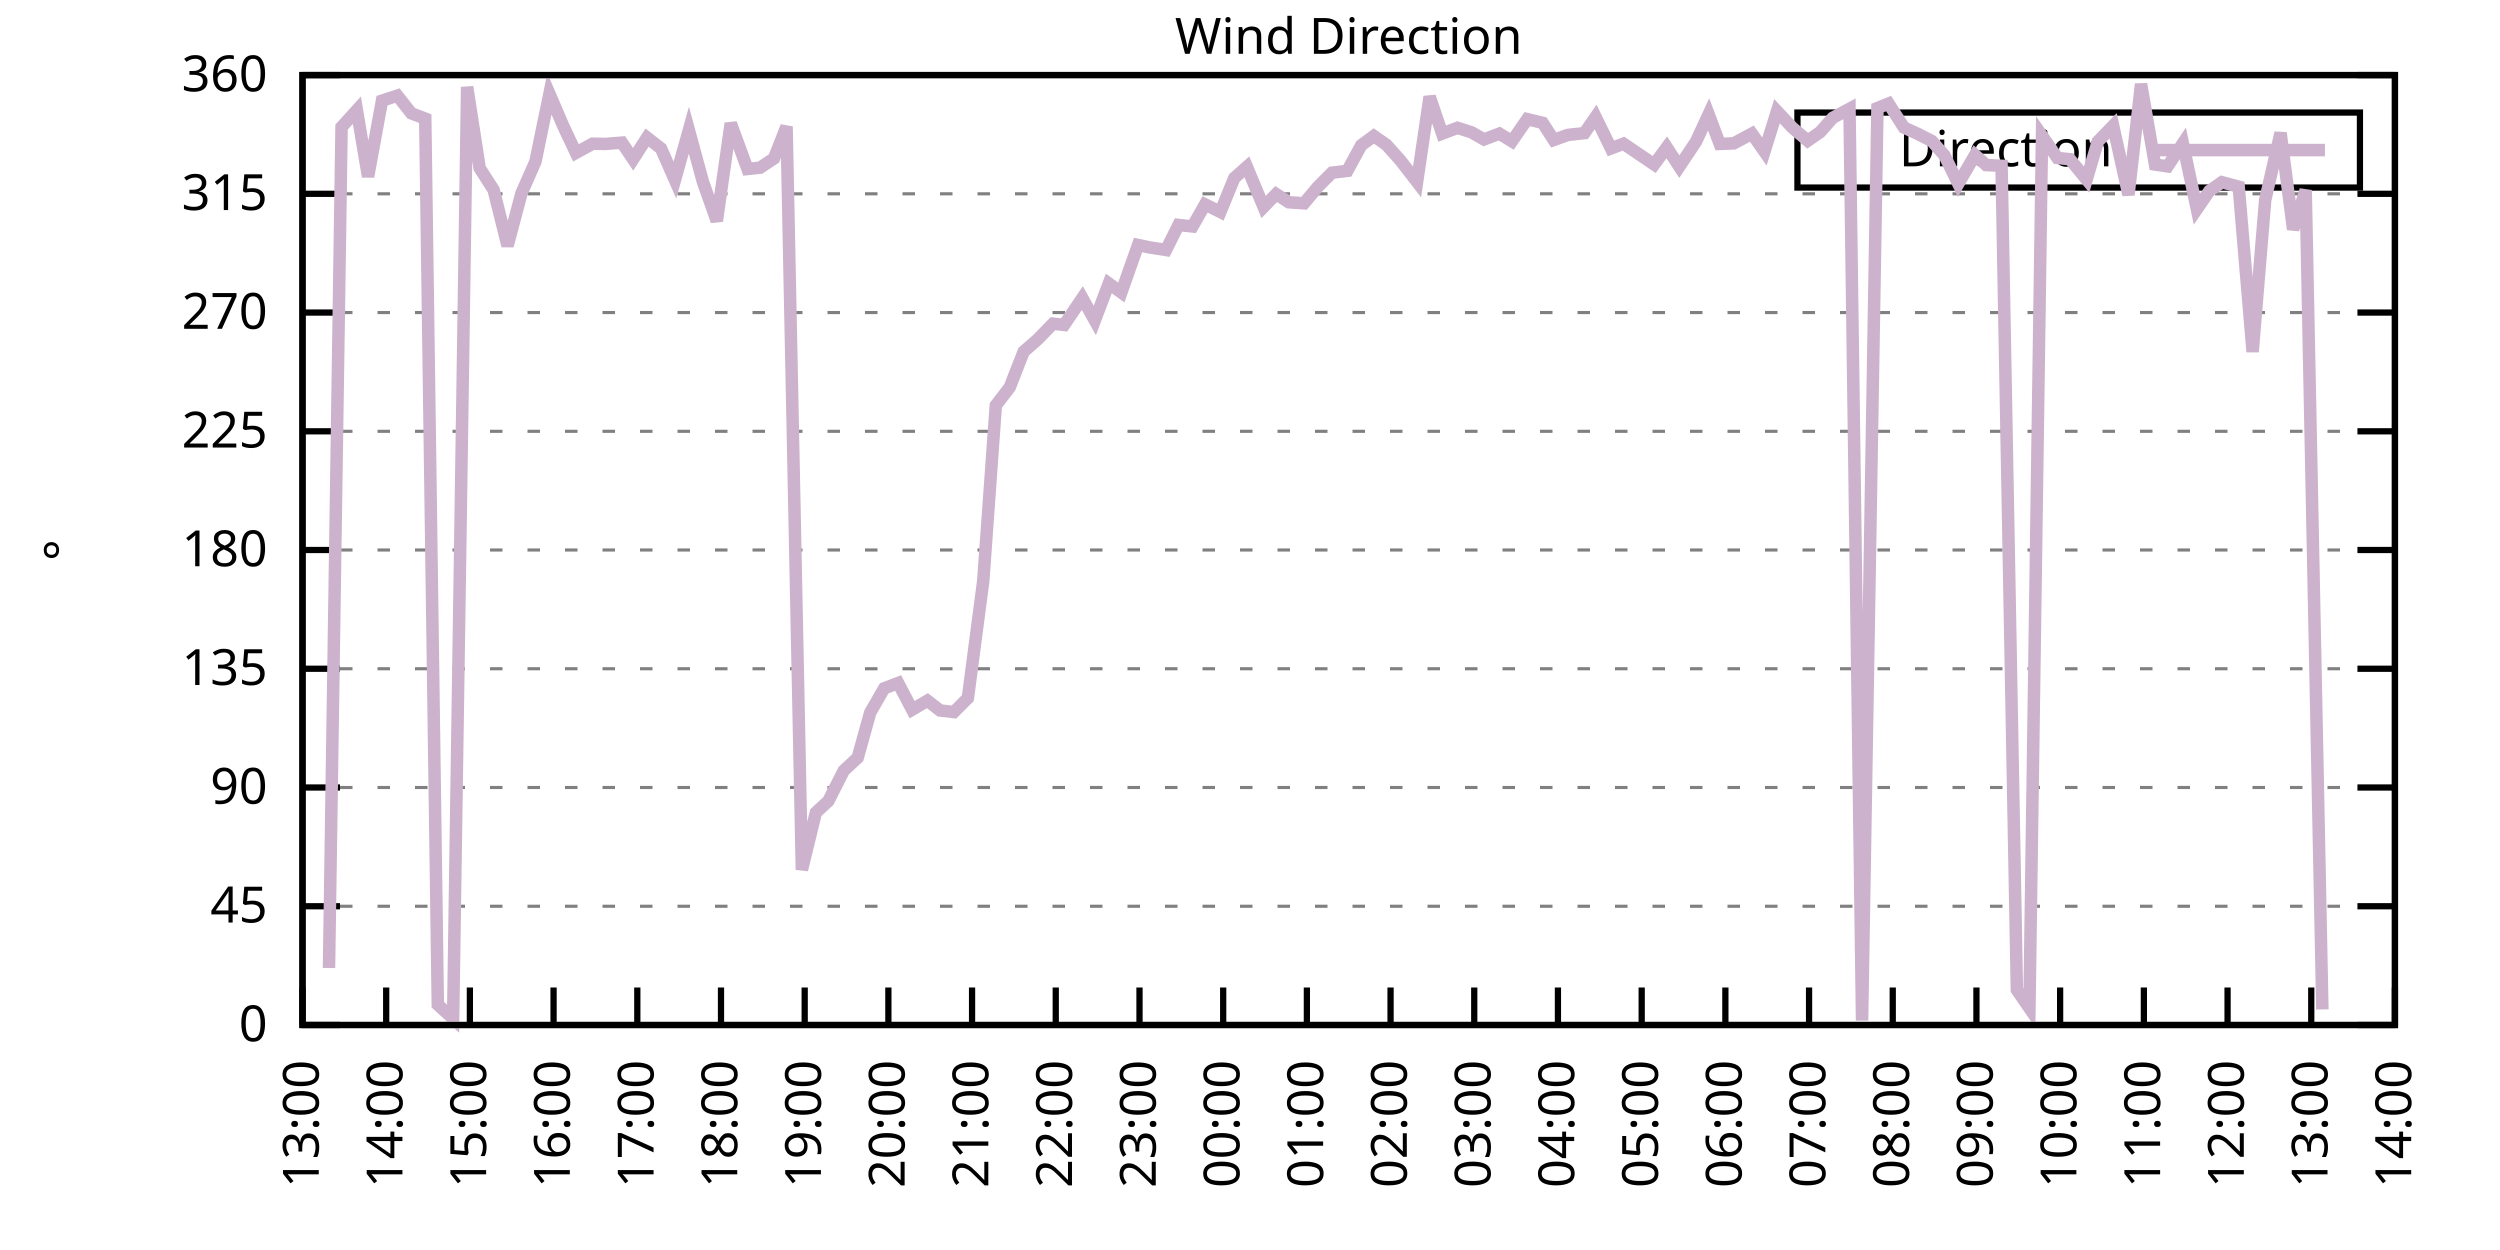
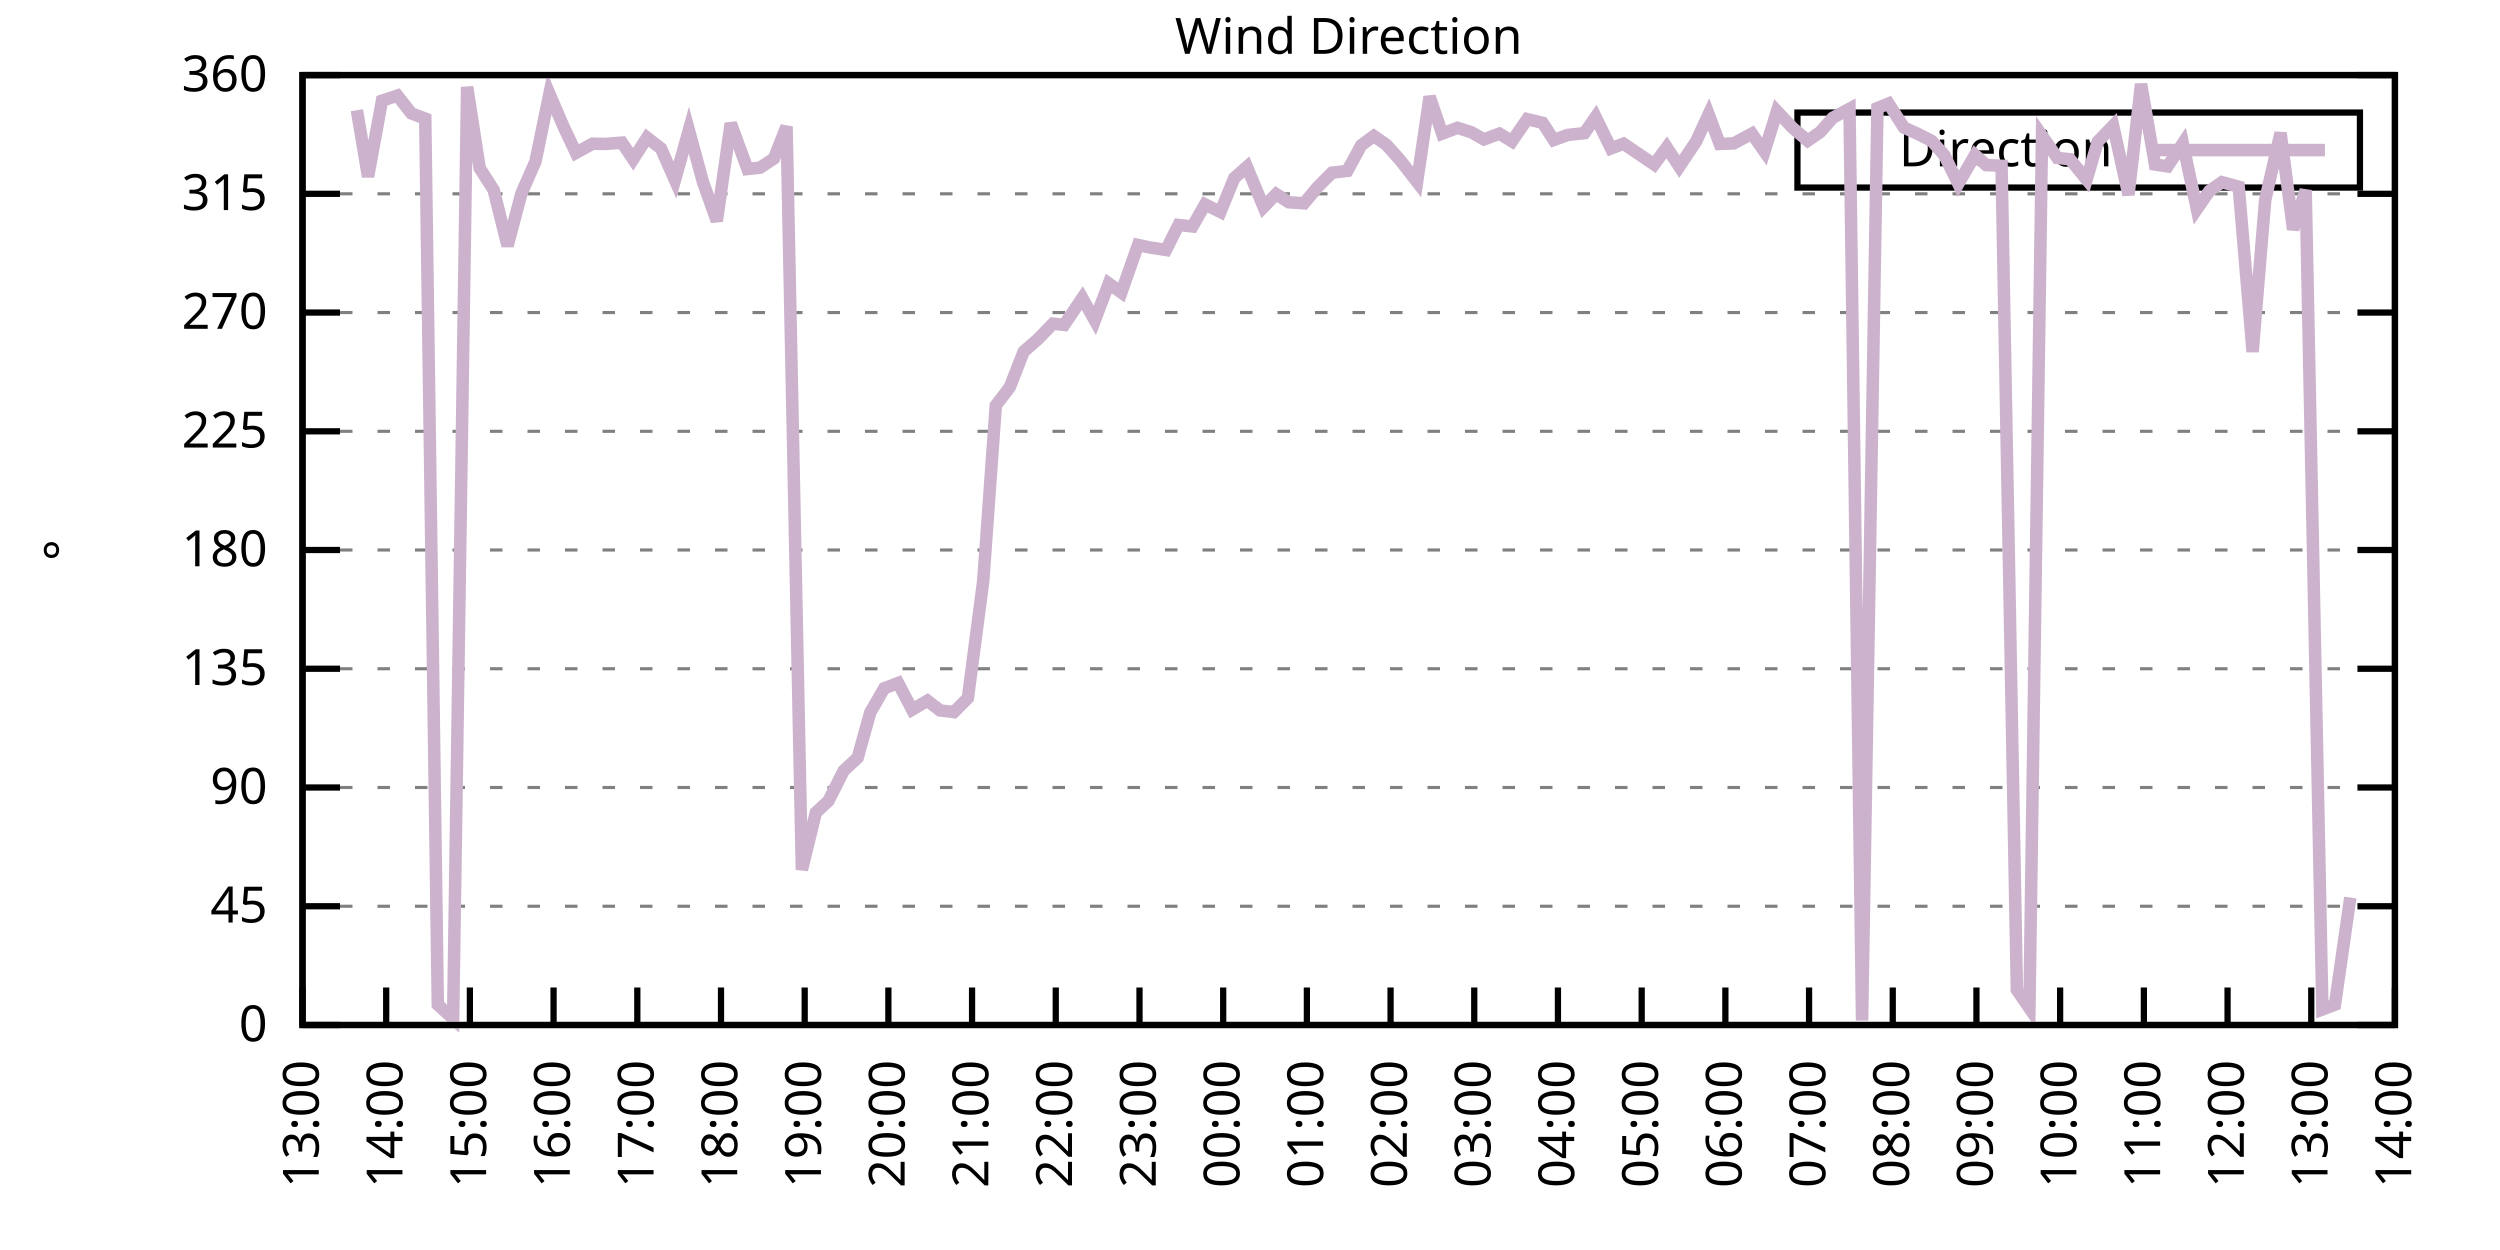
<svg xmlns="http://www.w3.org/2000/svg" xmlns:xlink="http://www.w3.org/1999/xlink" width="400" height="200" viewBox="0 0 400 200">
  <g id="gnuplot_canvas">
    <rect x="0" y="0" width="400" height="200" fill="none" />
    <defs>
      <circle id="gpDot" r="0.5" stroke-width="0.5" stroke="currentColor" />
      <path id="gpPt0" stroke-width="0.333" stroke="currentColor" d="M-1,0 h2 M0,-1 v2" />
      <path id="gpPt1" stroke-width="0.333" stroke="currentColor" d="M-1,-1 L1,1 M1,-1 L-1,1" />
      <path id="gpPt2" stroke-width="0.333" stroke="currentColor" d="M-1,0 L1,0 M0,-1 L0,1 M-1,-1 L1,1 M-1,1 L1,-1" />
      <rect id="gpPt3" stroke-width="0.333" stroke="currentColor" x="-1" y="-1" width="2" height="2" />
      <rect id="gpPt4" stroke-width="0.333" stroke="currentColor" fill="currentColor" x="-1" y="-1" width="2" height="2" />
      <circle id="gpPt5" stroke-width="0.333" stroke="currentColor" cx="0" cy="0" r="1" />
      <use xlink:href="#gpPt5" id="gpPt6" fill="currentColor" stroke="none" />
      <path id="gpPt7" stroke-width="0.333" stroke="currentColor" d="M0,-1.33 L-1.33,0.67 L1.33,0.67 z" />
      <use xlink:href="#gpPt7" id="gpPt8" fill="currentColor" stroke="none" />
      <use xlink:href="#gpPt7" id="gpPt9" stroke="currentColor" transform="rotate(180)" />
      <use xlink:href="#gpPt9" id="gpPt10" fill="currentColor" stroke="none" />
      <use xlink:href="#gpPt3" id="gpPt11" stroke="currentColor" transform="rotate(45)" />
      <use xlink:href="#gpPt11" id="gpPt12" fill="currentColor" stroke="none" />
      <path id="gpPt13" stroke-width="0.333" stroke="currentColor" d="M0,1.330 L1.265,0.411 L0.782,-1.067 L-0.782,-1.076 L-1.265,0.411 z" />
      <use xlink:href="#gpPt13" id="gpPt14" fill="currentColor" stroke="none" />
      <filter id="textbox" filterUnits="objectBoundingBox" x="0" y="0" height="1" width="1">
        <feFlood flood-color="white" flood-opacity="1" result="bgnd" />
        <feComposite in="SourceGraphic" in2="bgnd" operator="atop" />
      </filter>
      <filter id="greybox" filterUnits="objectBoundingBox" x="0" y="0" height="1" width="1">
        <feFlood flood-color="lightgrey" flood-opacity="1" result="grey" />
        <feComposite in="SourceGraphic" in2="grey" operator="atop" />
      </filter>
    </defs>
    <g fill="none" color="white" stroke="currentColor" stroke-width="1.00" stroke-linecap="butt" stroke-linejoin="miter">
</g>
    <g fill="none" color="black" stroke="currentColor" stroke-width="1.00" stroke-linecap="butt" stroke-linejoin="miter">
      <g stroke="none" shape-rendering="crispEdges">
        <polygon fill="rgb(255, 255, 255)" points="48.40,164.00 383.18,164.00 383.18,12.02 48.40,12.02 " />
      </g>
    </g>
    <g fill="none" color="black" stroke="currentColor" stroke-width="1.00" stroke-linecap="butt" stroke-linejoin="miter">
</g>
    <g fill="none" color="black" stroke="black" stroke-width="0.50" stroke-linecap="butt" stroke-linejoin="miter">
</g>
    <g fill="none" color="gray" stroke="currentColor" stroke-width="0.50" stroke-linecap="butt" stroke-linejoin="miter">
      <path stroke="gray" stroke-dasharray="2,4" class="gridline" d="M48.40,164.00 L383.19,164.00  " />
    </g>
    <g fill="none" color="gray" stroke="gray" stroke-width="1.00" stroke-linecap="butt" stroke-linejoin="miter">
</g>
    <g fill="none" color="black" stroke="currentColor" stroke-width="1.00" stroke-linecap="butt" stroke-linejoin="miter">
      <path stroke="black" d="M48.40,164.00 L54.40,164.00 M383.19,164.00 L377.19,164.00  " />
      <g transform="translate(42.80,166.60)" stroke="none" fill="black" font-family="Sans" font-size="8.00" text-anchor="end">
        <text>
          <tspan font-family="Sans"> 0</tspan>
        </text>
      </g>
    </g>
    <g fill="none" color="black" stroke="currentColor" stroke-width="1.00" stroke-linecap="butt" stroke-linejoin="miter">
</g>
    <g fill="none" color="black" stroke="black" stroke-width="0.50" stroke-linecap="butt" stroke-linejoin="miter">
</g>
    <g fill="none" color="gray" stroke="currentColor" stroke-width="0.50" stroke-linecap="butt" stroke-linejoin="miter">
      <path stroke="gray" stroke-dasharray="2,4" class="gridline" d="M48.40,145.00 L383.19,145.00  " />
    </g>
    <g fill="none" color="gray" stroke="gray" stroke-width="1.00" stroke-linecap="butt" stroke-linejoin="miter">
</g>
    <g fill="none" color="black" stroke="currentColor" stroke-width="1.00" stroke-linecap="butt" stroke-linejoin="miter">
      <path stroke="black" d="M48.40,145.00 L54.40,145.00 M383.19,145.00 L377.19,145.00  " />
      <g transform="translate(42.80,147.60)" stroke="none" fill="black" font-family="Sans" font-size="8.00" text-anchor="end">
        <text>
          <tspan font-family="Sans"> 45</tspan>
        </text>
      </g>
    </g>
    <g fill="none" color="black" stroke="currentColor" stroke-width="1.00" stroke-linecap="butt" stroke-linejoin="miter">
</g>
    <g fill="none" color="black" stroke="black" stroke-width="0.50" stroke-linecap="butt" stroke-linejoin="miter">
</g>
    <g fill="none" color="gray" stroke="currentColor" stroke-width="0.50" stroke-linecap="butt" stroke-linejoin="miter">
      <path stroke="gray" stroke-dasharray="2,4" class="gridline" d="M48.40,126.00 L383.19,126.00  " />
    </g>
    <g fill="none" color="gray" stroke="gray" stroke-width="1.00" stroke-linecap="butt" stroke-linejoin="miter">
</g>
    <g fill="none" color="black" stroke="currentColor" stroke-width="1.00" stroke-linecap="butt" stroke-linejoin="miter">
      <path stroke="black" d="M48.40,126.00 L54.40,126.00 M383.19,126.00 L377.19,126.00  " />
      <g transform="translate(42.80,128.60)" stroke="none" fill="black" font-family="Sans" font-size="8.00" text-anchor="end">
        <text>
          <tspan font-family="Sans"> 90</tspan>
        </text>
      </g>
    </g>
    <g fill="none" color="black" stroke="currentColor" stroke-width="1.00" stroke-linecap="butt" stroke-linejoin="miter">
</g>
    <g fill="none" color="black" stroke="black" stroke-width="0.50" stroke-linecap="butt" stroke-linejoin="miter">
</g>
    <g fill="none" color="gray" stroke="currentColor" stroke-width="0.50" stroke-linecap="butt" stroke-linejoin="miter">
      <path stroke="gray" stroke-dasharray="2,4" class="gridline" d="M48.40,107.00 L383.19,107.00  " />
    </g>
    <g fill="none" color="gray" stroke="gray" stroke-width="1.00" stroke-linecap="butt" stroke-linejoin="miter">
</g>
    <g fill="none" color="black" stroke="currentColor" stroke-width="1.00" stroke-linecap="butt" stroke-linejoin="miter">
      <path stroke="black" d="M48.40,107.00 L54.40,107.00 M383.19,107.00 L377.19,107.00  " />
      <g transform="translate(42.80,109.60)" stroke="none" fill="black" font-family="Sans" font-size="8.00" text-anchor="end">
        <text>
          <tspan font-family="Sans"> 135</tspan>
        </text>
      </g>
    </g>
    <g fill="none" color="black" stroke="currentColor" stroke-width="1.00" stroke-linecap="butt" stroke-linejoin="miter">
</g>
    <g fill="none" color="black" stroke="black" stroke-width="0.50" stroke-linecap="butt" stroke-linejoin="miter">
</g>
    <g fill="none" color="gray" stroke="currentColor" stroke-width="0.50" stroke-linecap="butt" stroke-linejoin="miter">
      <path stroke="gray" stroke-dasharray="2,4" class="gridline" d="M48.40,88.00 L383.19,88.00  " />
    </g>
    <g fill="none" color="gray" stroke="gray" stroke-width="1.00" stroke-linecap="butt" stroke-linejoin="miter">
</g>
    <g fill="none" color="black" stroke="currentColor" stroke-width="1.00" stroke-linecap="butt" stroke-linejoin="miter">
      <path stroke="black" d="M48.40,88.00 L54.40,88.00 M383.19,88.00 L377.19,88.00  " />
      <g transform="translate(42.80,90.60)" stroke="none" fill="black" font-family="Sans" font-size="8.00" text-anchor="end">
        <text>
          <tspan font-family="Sans"> 180</tspan>
        </text>
      </g>
    </g>
    <g fill="none" color="black" stroke="currentColor" stroke-width="1.00" stroke-linecap="butt" stroke-linejoin="miter">
</g>
    <g fill="none" color="black" stroke="black" stroke-width="0.50" stroke-linecap="butt" stroke-linejoin="miter">
</g>
    <g fill="none" color="gray" stroke="currentColor" stroke-width="0.50" stroke-linecap="butt" stroke-linejoin="miter">
      <path stroke="gray" stroke-dasharray="2,4" class="gridline" d="M48.40,69.01 L383.19,69.01  " />
    </g>
    <g fill="none" color="gray" stroke="gray" stroke-width="1.00" stroke-linecap="butt" stroke-linejoin="miter">
</g>
    <g fill="none" color="black" stroke="currentColor" stroke-width="1.00" stroke-linecap="butt" stroke-linejoin="miter">
      <path stroke="black" d="M48.40,69.01 L54.40,69.01 M383.19,69.01 L377.19,69.01  " />
      <g transform="translate(42.80,71.61)" stroke="none" fill="black" font-family="Sans" font-size="8.00" text-anchor="end">
        <text>
          <tspan font-family="Sans"> 225</tspan>
        </text>
      </g>
    </g>
    <g fill="none" color="black" stroke="currentColor" stroke-width="1.00" stroke-linecap="butt" stroke-linejoin="miter">
</g>
    <g fill="none" color="black" stroke="black" stroke-width="0.50" stroke-linecap="butt" stroke-linejoin="miter">
</g>
    <g fill="none" color="gray" stroke="currentColor" stroke-width="0.50" stroke-linecap="butt" stroke-linejoin="miter">
      <path stroke="gray" stroke-dasharray="2,4" class="gridline" d="M48.40,50.01 L383.19,50.01  " />
    </g>
    <g fill="none" color="gray" stroke="gray" stroke-width="1.00" stroke-linecap="butt" stroke-linejoin="miter">
</g>
    <g fill="none" color="black" stroke="currentColor" stroke-width="1.00" stroke-linecap="butt" stroke-linejoin="miter">
      <path stroke="black" d="M48.40,50.01 L54.40,50.01 M383.19,50.01 L377.19,50.01  " />
      <g transform="translate(42.80,52.61)" stroke="none" fill="black" font-family="Sans" font-size="8.00" text-anchor="end">
        <text>
          <tspan font-family="Sans"> 270</tspan>
        </text>
      </g>
    </g>
    <g fill="none" color="black" stroke="currentColor" stroke-width="1.00" stroke-linecap="butt" stroke-linejoin="miter">
</g>
    <g fill="none" color="black" stroke="black" stroke-width="0.50" stroke-linecap="butt" stroke-linejoin="miter">
</g>
    <g fill="none" color="gray" stroke="currentColor" stroke-width="0.50" stroke-linecap="butt" stroke-linejoin="miter">
      <path stroke="gray" stroke-dasharray="2,4" class="gridline" d="M48.40,31.01 L383.19,31.01  " />
    </g>
    <g fill="none" color="gray" stroke="gray" stroke-width="1.00" stroke-linecap="butt" stroke-linejoin="miter">
</g>
    <g fill="none" color="black" stroke="currentColor" stroke-width="1.00" stroke-linecap="butt" stroke-linejoin="miter">
      <path stroke="black" d="M48.40,31.01 L54.40,31.01 M383.19,31.01 L377.19,31.01  " />
      <g transform="translate(42.80,33.61)" stroke="none" fill="black" font-family="Sans" font-size="8.00" text-anchor="end">
        <text>
          <tspan font-family="Sans"> 315</tspan>
        </text>
      </g>
    </g>
    <g fill="none" color="black" stroke="currentColor" stroke-width="1.00" stroke-linecap="butt" stroke-linejoin="miter">
</g>
    <g fill="none" color="black" stroke="black" stroke-width="0.50" stroke-linecap="butt" stroke-linejoin="miter">
</g>
    <g fill="none" color="gray" stroke="currentColor" stroke-width="0.50" stroke-linecap="butt" stroke-linejoin="miter">
      <path stroke="gray" stroke-dasharray="2,4" class="gridline" d="M48.40,12.01 L383.19,12.01  " />
    </g>
    <g fill="none" color="gray" stroke="gray" stroke-width="1.00" stroke-linecap="butt" stroke-linejoin="miter">
</g>
    <g fill="none" color="black" stroke="currentColor" stroke-width="1.00" stroke-linecap="butt" stroke-linejoin="miter">
      <path stroke="black" d="M48.40,12.01 L54.40,12.01 M383.19,12.01 L377.19,12.01  " />
      <g transform="translate(42.80,14.61)" stroke="none" fill="black" font-family="Sans" font-size="8.00" text-anchor="end">
        <text>
          <tspan font-family="Sans"> 360</tspan>
        </text>
      </g>
    </g>
    <g fill="none" color="black" stroke="currentColor" stroke-width="1.00" stroke-linecap="butt" stroke-linejoin="miter">
      <path stroke="black" d="M48.40,164.00 L48.40,158.00  " />
      <g transform="translate(51.00,169.60) rotate(270.00)" stroke="none" fill="black" font-family="Sans" font-size="8.00" text-anchor="end">
        <text>
          <tspan font-family="Sans">13:00</tspan>
        </text>
      </g>
    </g>
    <g fill="none" color="black" stroke="currentColor" stroke-width="1.00" stroke-linecap="butt" stroke-linejoin="miter">
      <path stroke="black" d="M61.79,164.00 L61.79,158.00  " />
      <g transform="translate(64.39,169.60) rotate(270.00)" stroke="none" fill="black" font-family="Sans" font-size="8.00" text-anchor="end">
        <text>
          <tspan font-family="Sans">14:00</tspan>
        </text>
      </g>
    </g>
    <g fill="none" color="black" stroke="currentColor" stroke-width="1.00" stroke-linecap="butt" stroke-linejoin="miter">
      <path stroke="black" d="M75.18,164.00 L75.18,158.00  " />
      <g transform="translate(77.78,169.60) rotate(270.00)" stroke="none" fill="black" font-family="Sans" font-size="8.00" text-anchor="end">
        <text>
          <tspan font-family="Sans">15:00</tspan>
        </text>
      </g>
    </g>
    <g fill="none" color="black" stroke="currentColor" stroke-width="1.00" stroke-linecap="butt" stroke-linejoin="miter">
      <path stroke="black" d="M88.57,164.00 L88.57,158.00  " />
      <g transform="translate(91.17,169.60) rotate(270.00)" stroke="none" fill="black" font-family="Sans" font-size="8.00" text-anchor="end">
        <text>
          <tspan font-family="Sans">16:00</tspan>
        </text>
      </g>
    </g>
    <g fill="none" color="black" stroke="currentColor" stroke-width="1.00" stroke-linecap="butt" stroke-linejoin="miter">
      <path stroke="black" d="M101.97,164.00 L101.97,158.00  " />
      <g transform="translate(104.57,169.60) rotate(270.00)" stroke="none" fill="black" font-family="Sans" font-size="8.00" text-anchor="end">
        <text>
          <tspan font-family="Sans">17:00</tspan>
        </text>
      </g>
    </g>
    <g fill="none" color="black" stroke="currentColor" stroke-width="1.00" stroke-linecap="butt" stroke-linejoin="miter">
      <path stroke="black" d="M115.36,164.00 L115.36,158.00  " />
      <g transform="translate(117.96,169.60) rotate(270.00)" stroke="none" fill="black" font-family="Sans" font-size="8.00" text-anchor="end">
        <text>
          <tspan font-family="Sans">18:00</tspan>
        </text>
      </g>
    </g>
    <g fill="none" color="black" stroke="currentColor" stroke-width="1.00" stroke-linecap="butt" stroke-linejoin="miter">
      <path stroke="black" d="M128.75,164.00 L128.75,158.00  " />
      <g transform="translate(131.35,169.60) rotate(270.00)" stroke="none" fill="black" font-family="Sans" font-size="8.00" text-anchor="end">
        <text>
          <tspan font-family="Sans">19:00</tspan>
        </text>
      </g>
    </g>
    <g fill="none" color="black" stroke="currentColor" stroke-width="1.00" stroke-linecap="butt" stroke-linejoin="miter">
      <path stroke="black" d="M142.14,164.00 L142.14,158.00  " />
      <g transform="translate(144.74,169.60) rotate(270.00)" stroke="none" fill="black" font-family="Sans" font-size="8.00" text-anchor="end">
        <text>
          <tspan font-family="Sans">20:00</tspan>
        </text>
      </g>
    </g>
    <g fill="none" color="black" stroke="currentColor" stroke-width="1.00" stroke-linecap="butt" stroke-linejoin="miter">
      <path stroke="black" d="M155.53,164.00 L155.53,158.00  " />
      <g transform="translate(158.13,169.60) rotate(270.00)" stroke="none" fill="black" font-family="Sans" font-size="8.00" text-anchor="end">
        <text>
          <tspan font-family="Sans">21:00</tspan>
        </text>
      </g>
    </g>
    <g fill="none" color="black" stroke="currentColor" stroke-width="1.00" stroke-linecap="butt" stroke-linejoin="miter">
      <path stroke="black" d="M168.92,164.00 L168.92,158.00  " />
      <g transform="translate(171.52,169.60) rotate(270.00)" stroke="none" fill="black" font-family="Sans" font-size="8.00" text-anchor="end">
        <text>
          <tspan font-family="Sans">22:00</tspan>
        </text>
      </g>
    </g>
    <g fill="none" color="black" stroke="currentColor" stroke-width="1.00" stroke-linecap="butt" stroke-linejoin="miter">
      <path stroke="black" d="M182.32,164.00 L182.32,158.00  " />
      <g transform="translate(184.92,169.60) rotate(270.00)" stroke="none" fill="black" font-family="Sans" font-size="8.00" text-anchor="end">
        <text>
          <tspan font-family="Sans">23:00</tspan>
        </text>
      </g>
    </g>
    <g fill="none" color="black" stroke="currentColor" stroke-width="1.00" stroke-linecap="butt" stroke-linejoin="miter">
      <path stroke="black" d="M195.71,164.00 L195.71,158.00  " />
      <g transform="translate(198.31,169.60) rotate(270.00)" stroke="none" fill="black" font-family="Sans" font-size="8.00" text-anchor="end">
        <text>
          <tspan font-family="Sans">00:00</tspan>
        </text>
      </g>
    </g>
    <g fill="none" color="black" stroke="currentColor" stroke-width="1.00" stroke-linecap="butt" stroke-linejoin="miter">
      <path stroke="black" d="M209.10,164.00 L209.10,158.00  " />
      <g transform="translate(211.70,169.60) rotate(270.00)" stroke="none" fill="black" font-family="Sans" font-size="8.00" text-anchor="end">
        <text>
          <tspan font-family="Sans">01:00</tspan>
        </text>
      </g>
    </g>
    <g fill="none" color="black" stroke="currentColor" stroke-width="1.00" stroke-linecap="butt" stroke-linejoin="miter">
      <path stroke="black" d="M222.49,164.00 L222.49,158.00  " />
      <g transform="translate(225.09,169.60) rotate(270.00)" stroke="none" fill="black" font-family="Sans" font-size="8.00" text-anchor="end">
        <text>
          <tspan font-family="Sans">02:00</tspan>
        </text>
      </g>
    </g>
    <g fill="none" color="black" stroke="currentColor" stroke-width="1.00" stroke-linecap="butt" stroke-linejoin="miter">
      <path stroke="black" d="M235.88,164.00 L235.88,158.00  " />
      <g transform="translate(238.48,169.60) rotate(270.00)" stroke="none" fill="black" font-family="Sans" font-size="8.00" text-anchor="end">
        <text>
          <tspan font-family="Sans">03:00</tspan>
        </text>
      </g>
    </g>
    <g fill="none" color="black" stroke="currentColor" stroke-width="1.00" stroke-linecap="butt" stroke-linejoin="miter">
      <path stroke="black" d="M249.27,164.00 L249.27,158.00  " />
      <g transform="translate(251.87,169.60) rotate(270.00)" stroke="none" fill="black" font-family="Sans" font-size="8.00" text-anchor="end">
        <text>
          <tspan font-family="Sans">04:00</tspan>
        </text>
      </g>
    </g>
    <g fill="none" color="black" stroke="currentColor" stroke-width="1.00" stroke-linecap="butt" stroke-linejoin="miter">
      <path stroke="black" d="M262.67,164.00 L262.67,158.00  " />
      <g transform="translate(265.27,169.60) rotate(270.00)" stroke="none" fill="black" font-family="Sans" font-size="8.00" text-anchor="end">
        <text>
          <tspan font-family="Sans">05:00</tspan>
        </text>
      </g>
    </g>
    <g fill="none" color="black" stroke="currentColor" stroke-width="1.00" stroke-linecap="butt" stroke-linejoin="miter">
      <path stroke="black" d="M276.06,164.00 L276.06,158.00  " />
      <g transform="translate(278.66,169.60) rotate(270.00)" stroke="none" fill="black" font-family="Sans" font-size="8.00" text-anchor="end">
        <text>
          <tspan font-family="Sans">06:00</tspan>
        </text>
      </g>
    </g>
    <g fill="none" color="black" stroke="currentColor" stroke-width="1.00" stroke-linecap="butt" stroke-linejoin="miter">
      <path stroke="black" d="M289.45,164.00 L289.45,158.00  " />
      <g transform="translate(292.05,169.60) rotate(270.00)" stroke="none" fill="black" font-family="Sans" font-size="8.00" text-anchor="end">
        <text>
          <tspan font-family="Sans">07:00</tspan>
        </text>
      </g>
    </g>
    <g fill="none" color="black" stroke="currentColor" stroke-width="1.00" stroke-linecap="butt" stroke-linejoin="miter">
      <path stroke="black" d="M302.84,164.00 L302.84,158.00  " />
      <g transform="translate(305.44,169.60) rotate(270.00)" stroke="none" fill="black" font-family="Sans" font-size="8.00" text-anchor="end">
        <text>
          <tspan font-family="Sans">08:00</tspan>
        </text>
      </g>
    </g>
    <g fill="none" color="black" stroke="currentColor" stroke-width="1.00" stroke-linecap="butt" stroke-linejoin="miter">
      <path stroke="black" d="M316.23,164.00 L316.23,158.00  " />
      <g transform="translate(318.83,169.60) rotate(270.00)" stroke="none" fill="black" font-family="Sans" font-size="8.00" text-anchor="end">
        <text>
          <tspan font-family="Sans">09:00</tspan>
        </text>
      </g>
    </g>
    <g fill="none" color="black" stroke="currentColor" stroke-width="1.00" stroke-linecap="butt" stroke-linejoin="miter">
      <path stroke="black" d="M329.62,164.00 L329.62,158.00  " />
      <g transform="translate(332.22,169.60) rotate(270.00)" stroke="none" fill="black" font-family="Sans" font-size="8.00" text-anchor="end">
        <text>
          <tspan font-family="Sans">10:00</tspan>
        </text>
      </g>
    </g>
    <g fill="none" color="black" stroke="currentColor" stroke-width="1.00" stroke-linecap="butt" stroke-linejoin="miter">
      <path stroke="black" d="M343.02,164.00 L343.02,158.00  " />
      <g transform="translate(345.62,169.60) rotate(270.00)" stroke="none" fill="black" font-family="Sans" font-size="8.00" text-anchor="end">
        <text>
          <tspan font-family="Sans">11:00</tspan>
        </text>
      </g>
    </g>
    <g fill="none" color="black" stroke="currentColor" stroke-width="1.00" stroke-linecap="butt" stroke-linejoin="miter">
      <path stroke="black" d="M356.41,164.00 L356.41,158.00  " />
      <g transform="translate(359.01,169.60) rotate(270.00)" stroke="none" fill="black" font-family="Sans" font-size="8.00" text-anchor="end">
        <text>
          <tspan font-family="Sans">12:00</tspan>
        </text>
      </g>
    </g>
    <g fill="none" color="black" stroke="currentColor" stroke-width="1.00" stroke-linecap="butt" stroke-linejoin="miter">
      <path stroke="black" d="M369.80,164.00 L369.80,158.00  " />
      <g transform="translate(372.40,169.60) rotate(270.00)" stroke="none" fill="black" font-family="Sans" font-size="8.00" text-anchor="end">
        <text>
          <tspan font-family="Sans">13:00</tspan>
        </text>
      </g>
    </g>
    <g fill="none" color="black" stroke="currentColor" stroke-width="1.00" stroke-linecap="butt" stroke-linejoin="miter">
      <path stroke="black" d="M383.19,164.00 L383.19,158.00  " />
      <g transform="translate(385.79,169.60) rotate(270.00)" stroke="none" fill="black" font-family="Sans" font-size="8.00" text-anchor="end">
        <text>
          <tspan font-family="Sans">14:00</tspan>
        </text>
      </g>
    </g>
    <g fill="none" color="black" stroke="currentColor" stroke-width="1.00" stroke-linecap="butt" stroke-linejoin="miter">
</g>
    <g fill="none" color="black" stroke="currentColor" stroke-width="1.00" stroke-linecap="butt" stroke-linejoin="miter">
      <path stroke="black" d="M48.40,12.01 L48.40,164.00 L383.19,164.00 L383.19,12.01 L48.40,12.01 Z  " />
    </g>
    <g fill="none" color="black" stroke="currentColor" stroke-width="1.00" stroke-linecap="butt" stroke-linejoin="miter">
</g>
    <g fill="none" color="black" stroke="currentColor" stroke-width="1.00" stroke-linecap="butt" stroke-linejoin="miter">
      <path stroke="black" d="M287.59,30.01 L287.59,18.01 L377.59,18.01 L377.59,30.01 L287.59,30.01 Z  " />
    </g>
    <g id="Wind_direction_plot_1">
      <g fill="none" color="white" stroke="black" stroke-width="2.00" stroke-linecap="butt" stroke-linejoin="miter">
</g>
      <g fill="none" color="black" stroke="currentColor" stroke-width="2.00" stroke-linecap="butt" stroke-linejoin="miter">
        <g transform="translate(337.99,26.61)" stroke="none" fill="black" font-family="Sans" font-size="8.00" text-anchor="end">
          <text>
            <tspan font-family="Sans">Direction</tspan>
          </text>
        </g>
      </g>
      <g fill="none" color="black" stroke="currentColor" stroke-width="2.00" stroke-linecap="butt" stroke-linejoin="miter">
-         <path stroke="rgb(204, 178, 204)" d="M343.59,24.01 L371.99,24.01 M52.64,154.88 L54.65,20.33 L57.10,17.63 L58.89,28.26 L61.12,16.11 L63.58,15.30   L65.81,18.13 L68.04,18.98 L70.05,160.75 L72.50,162.99 L74.74,13.91 L76.75,26.91 L78.98,30.38 L81.21,39.33   L83.44,30.92 L85.67,25.86 L87.91,15.01 L90.14,20.20 L92.15,24.46 L94.82,22.99 L96.83,23.03 L99.51,22.82   L101.30,25.48 L103.53,22.02 L105.76,23.75 L107.99,28.81 L110.22,20.83 L112.46,29.07 L114.69,35.36 L116.92,19.74   L119.60,27.04 L121.61,26.83 L123.84,25.35 L125.85,20.24 L128.30,139.17 L130.54,130.01 L132.54,128.16 L135.00,123.30   L137.23,121.23 L139.24,114.01 L141.47,110.13 L143.70,109.28 L145.94,113.55 L148.39,112.11 L150.40,113.67 L152.63,113.93   L154.86,111.69 L157.32,92.94 L159.33,64.87 L161.56,61.96 L163.79,56.26 L166.02,54.31 L168.48,51.78 L170.26,51.99   L173.17,47.69 L175.17,51.27 L177.41,45.36 L179.41,46.80 L182.09,39.20 L183.88,39.58 L186.56,40.00 L188.57,35.99   L190.80,36.24 L192.81,32.70 L195.26,33.92 L197.49,28.48 L199.50,26.70 L202.18,33.12 L204.19,31.05 L206.20,32.36   L208.65,32.53 L210.88,29.87 L213.12,27.63 L215.57,27.34 L217.80,23.24 L219.81,21.76 L221.82,23.16 L224.05,25.65   L226.73,29.11 L228.74,15.47 L230.75,21.38 L233.20,20.45 L235.44,21.17 L237.44,22.31 L239.90,21.38 L241.91,22.61   L244.36,19.06 L246.82,19.65 L248.60,22.40 L250.84,21.59 L253.51,21.30 L255.30,18.72 L257.76,23.75 L259.76,22.99   L264.67,26.32 L266.68,23.58 L268.69,26.66 L271.37,22.65 L273.38,18.30 L275.16,23.03 L277.40,22.94 L280.30,21.38   L282.31,24.25 L284.32,17.79 L286.77,20.41 L289.23,22.52 L291.23,21.13 L293.24,18.85 L295.92,17.41 L297.93,163.28   L300.39,17.29 L302.17,16.57 L304.63,20.41 L306.86,21.42 L309.09,22.56 L311.10,24.84 L313.33,29.40 L316.01,24.80   L317.79,26.41 L320.25,26.53 L322.70,158.38 L324.71,161.30 L326.72,21.72 L329.18,25.27 L331.19,25.48 L333.86,28.73   L335.65,22.65 L338.10,20.12 L340.56,31.18 L342.57,13.45 L344.80,26.32 L346.81,26.62 L349.26,22.94 L351.50,33.46   L353.51,30.54 L355.51,29.15 L358.19,29.87 L360.42,56.30 L362.43,32.02 L364.89,21.26 L366.90,36.71 L368.91,30.42   L371.58,161.51  " />
+         <path stroke="rgb(204, 178, 204)" d="M343.59,24.01 L371.99,24.01 M57.10,17.63 L58.89,28.26 L61.12,16.11 L63.58,15.30 L65.81,18.13 L68.04,18.98   L70.05,160.75 L72.50,162.99 L74.74,13.91 L76.75,26.91 L78.98,30.38 L81.21,39.33 L83.44,30.92 L85.67,25.86   L87.91,15.01 L90.14,20.20 L92.15,24.46 L94.82,22.99 L96.83,23.03 L99.51,22.82 L101.30,25.48 L103.53,22.02   L105.76,23.75 L107.99,28.81 L110.22,20.83 L112.46,29.07 L114.69,35.36 L116.92,19.74 L119.60,27.04 L121.61,26.83   L123.84,25.35 L125.85,20.24 L128.30,139.17 L130.54,130.01 L132.54,128.16 L135.00,123.30 L137.23,121.23 L139.24,114.01   L141.47,110.13 L143.70,109.28 L145.94,113.55 L148.39,112.11 L150.40,113.67 L152.63,113.93 L154.86,111.69 L157.32,92.94   L159.33,64.87 L161.56,61.96 L163.79,56.26 L166.02,54.31 L168.48,51.78 L170.26,51.99 L173.17,47.69 L175.17,51.27   L177.41,45.36 L179.41,46.80 L182.09,39.20 L183.88,39.58 L186.56,40.00 L188.57,35.99 L190.80,36.24 L192.81,32.70   L195.26,33.92 L197.49,28.48 L199.50,26.70 L202.18,33.12 L204.19,31.05 L206.20,32.36 L208.65,32.53 L210.88,29.87   L213.12,27.63 L215.57,27.34 L217.80,23.24 L219.81,21.76 L221.82,23.16 L224.05,25.65 L226.73,29.11 L228.74,15.47   L230.75,21.38 L233.20,20.45 L235.44,21.17 L237.44,22.31 L239.90,21.38 L241.91,22.61 L244.36,19.06 L246.82,19.65   L248.60,22.40 L250.84,21.59 L253.51,21.30 L255.30,18.72 L257.76,23.75 L259.76,22.99 L264.67,26.32 L266.68,23.58   L268.69,26.66 L271.37,22.65 L273.38,18.30 L275.16,23.03 L277.40,22.94 L280.30,21.38 L282.31,24.25 L284.32,17.79   L286.77,20.41 L289.23,22.52 L291.23,21.13 L293.24,18.85 L295.92,17.41 L297.93,163.28 L300.39,17.29 L302.17,16.57   L304.63,20.41 L306.86,21.42 L309.09,22.56 L311.10,24.84 L313.33,29.40 L316.01,24.80 L317.79,26.41 L320.25,26.53   L322.70,158.38 L324.71,161.30 L326.72,21.72 L329.18,25.27 L331.19,25.48 L333.86,28.73 L335.65,22.65 L338.10,20.12   L340.56,31.18 L342.57,13.45 L344.80,26.32 L346.81,26.62 L349.26,22.94 L351.50,33.46 L353.51,30.54 L355.51,29.15   L358.19,29.87 L360.42,56.30 L362.43,32.02 L364.89,21.26 L366.90,36.71 L368.91,30.42 L371.58,161.51 L373.59,160.75   L376.05,143.61  " />
      </g>
    </g>
    <g fill="none" color="black" stroke="currentColor" stroke-width="2.00" stroke-linecap="butt" stroke-linejoin="miter">
</g>
    <g fill="none" color="black" stroke="black" stroke-width="1.00" stroke-linecap="butt" stroke-linejoin="miter">
</g>
    <g fill="none" color="black" stroke="currentColor" stroke-width="1.00" stroke-linecap="butt" stroke-linejoin="miter">
      <path stroke="black" d="M48.40,12.01 L48.40,164.00 L383.19,164.00 L383.19,12.01 L48.40,12.01 Z  " />
      <g transform="translate(12.80,88.01) rotate(270.00)" stroke="none" fill="black" font-family="Sans" font-size="8.00" text-anchor="middle">
        <text>
          <tspan font-family="Sans">°</tspan>
        </text>
      </g>
    </g>
    <g fill="none" color="black" stroke="currentColor" stroke-width="1.00" stroke-linecap="butt" stroke-linejoin="miter">
</g>
    <g fill="none" color="black" stroke="currentColor" stroke-width="1.00" stroke-linecap="butt" stroke-linejoin="miter">
      <g transform="translate(215.79,8.61)" stroke="none" fill="black" font-family="Sans" font-size="8.00" text-anchor="middle">
        <text>
          <tspan font-family="Sans">Wind Direction</tspan>
        </text>
      </g>
    </g>
    <g fill="none" color="black" stroke="currentColor" stroke-width="1.00" stroke-linecap="butt" stroke-linejoin="miter">
</g>
  </g>
</svg>
